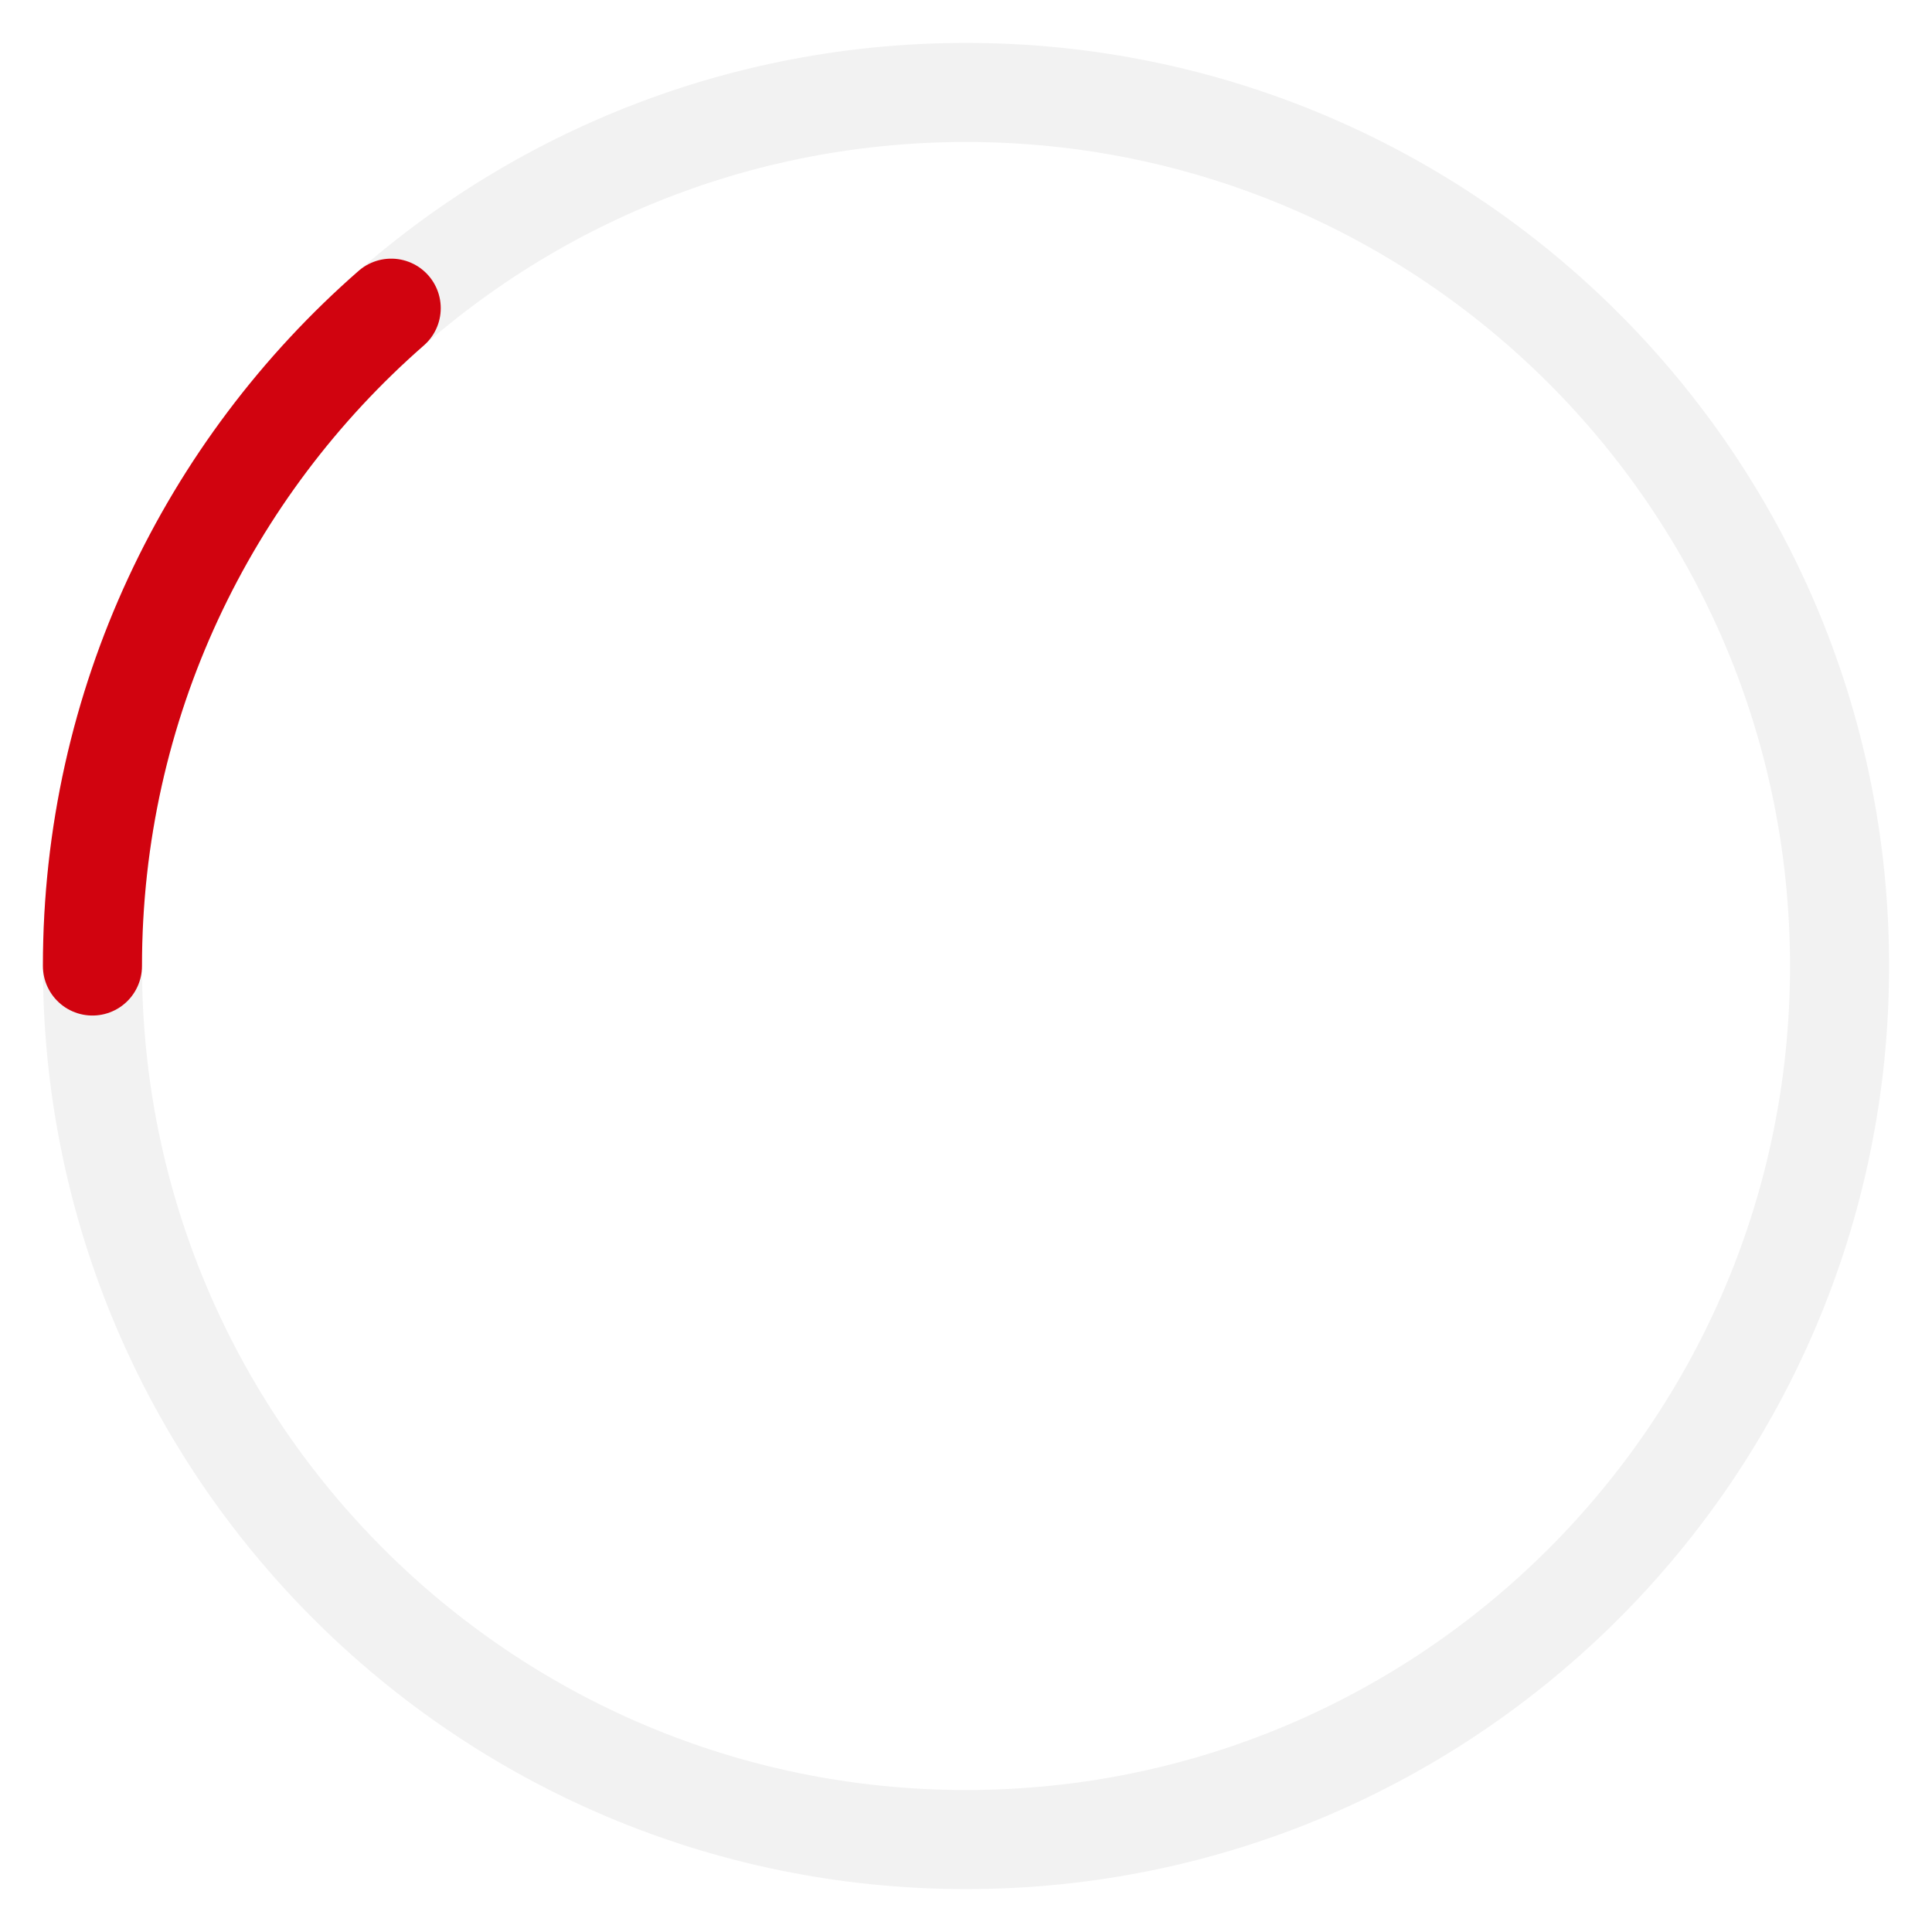
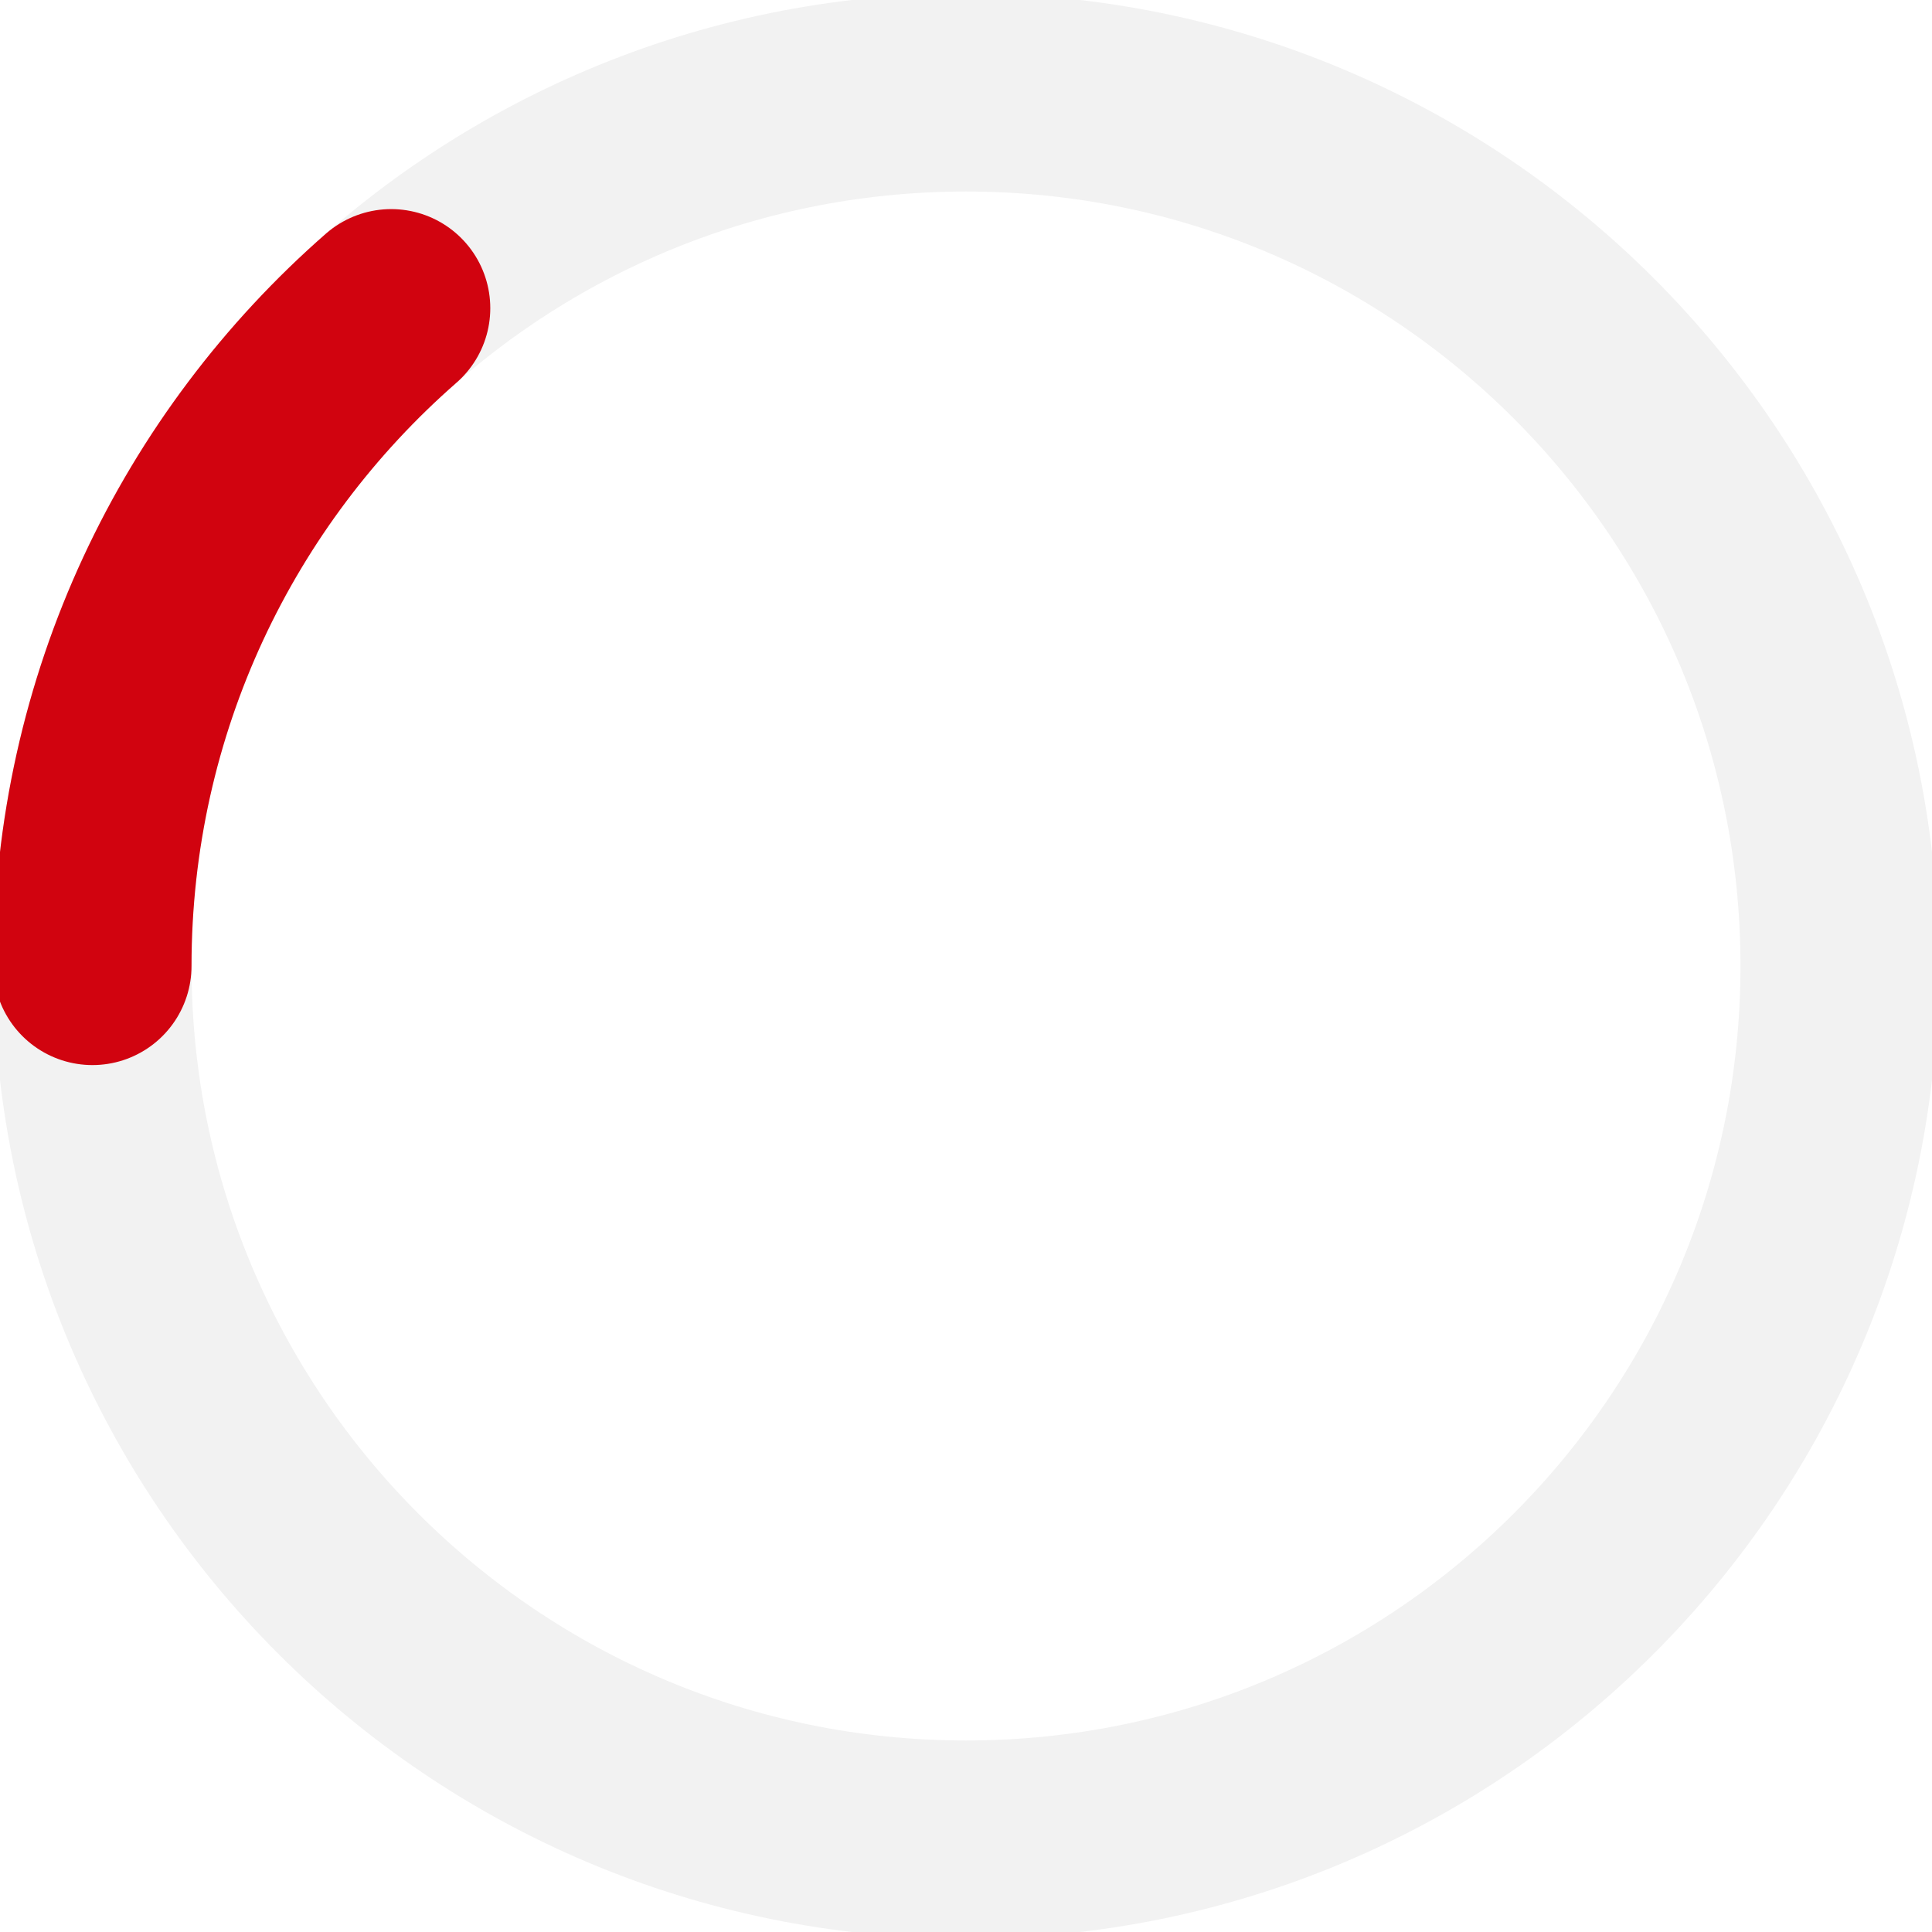
<svg xmlns="http://www.w3.org/2000/svg" version="1.1" viewBox="0 0 39 39">
  <style type="text/css">
    @keyframes spinner__rotate {
      from {
        transform: rotate(0deg);
      }
      to {
        transform: rotate(360deg);
      }
    }

    .st0{
      fill: none;
      stroke: #F2F2F2;
-       stroke-width: 2;
+       stroke-width: 4;
      stroke-miterlimit: 10;
    }

    .st1{
      fill: none;
      stroke: #D1030F;
-       stroke-width: 2;
+       stroke-width: 4;
      stroke-linecap: round;
      stroke-miterlimit: 10;
    }

   .elements-animated {
      animation: spinner__rotate 0.8s cubic-bezier(0.48, 0.24, 0.6, 0.12) infinite;
      transform-origin: center;
    }
  </style>
  <g class="elements-animated">
    <g>
      <g>
        <circle class="st0" cx="19.5" cy="19.5" r="17.634" />
      </g>
      <g>
        <path class="st1" d="M7.897,6.221C4.201,9.453,1.866,14.204,1.866,19.5" />
      </g>
    </g>
  </g>
</svg>
